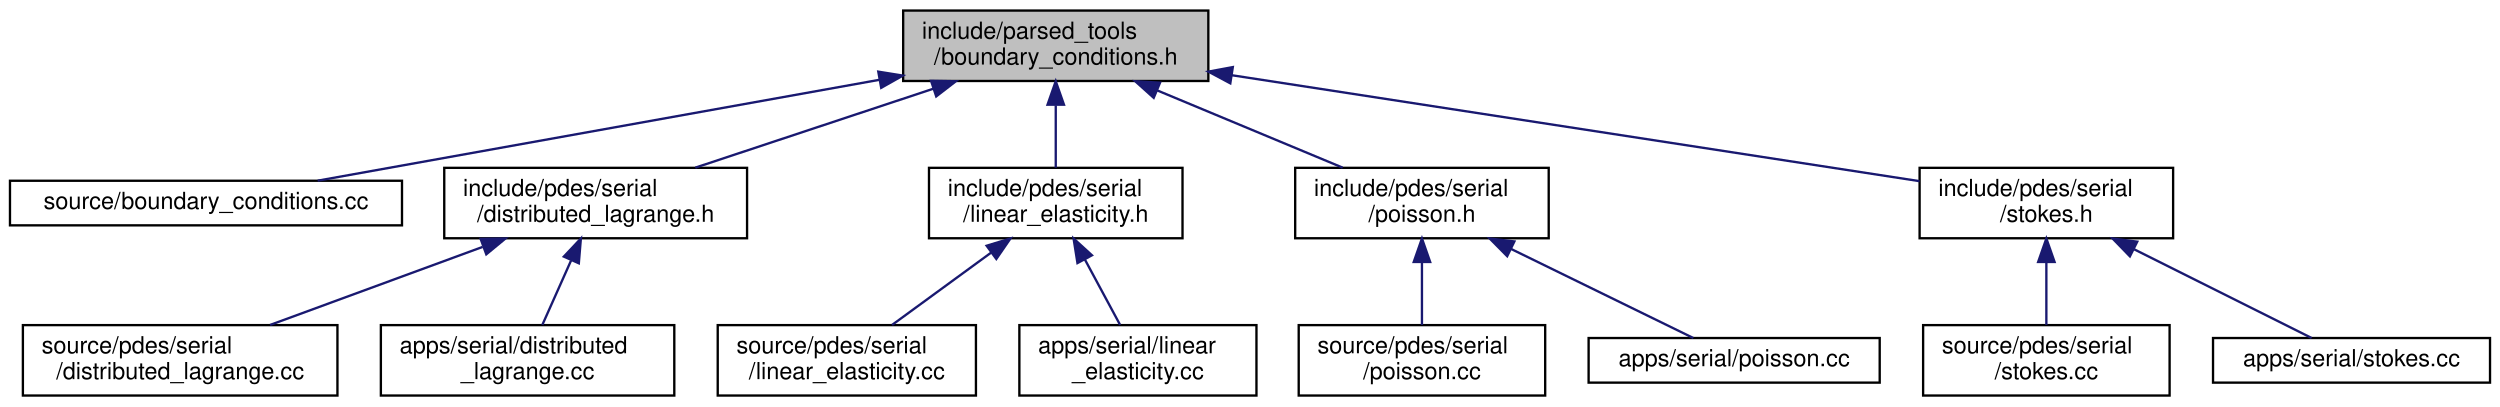
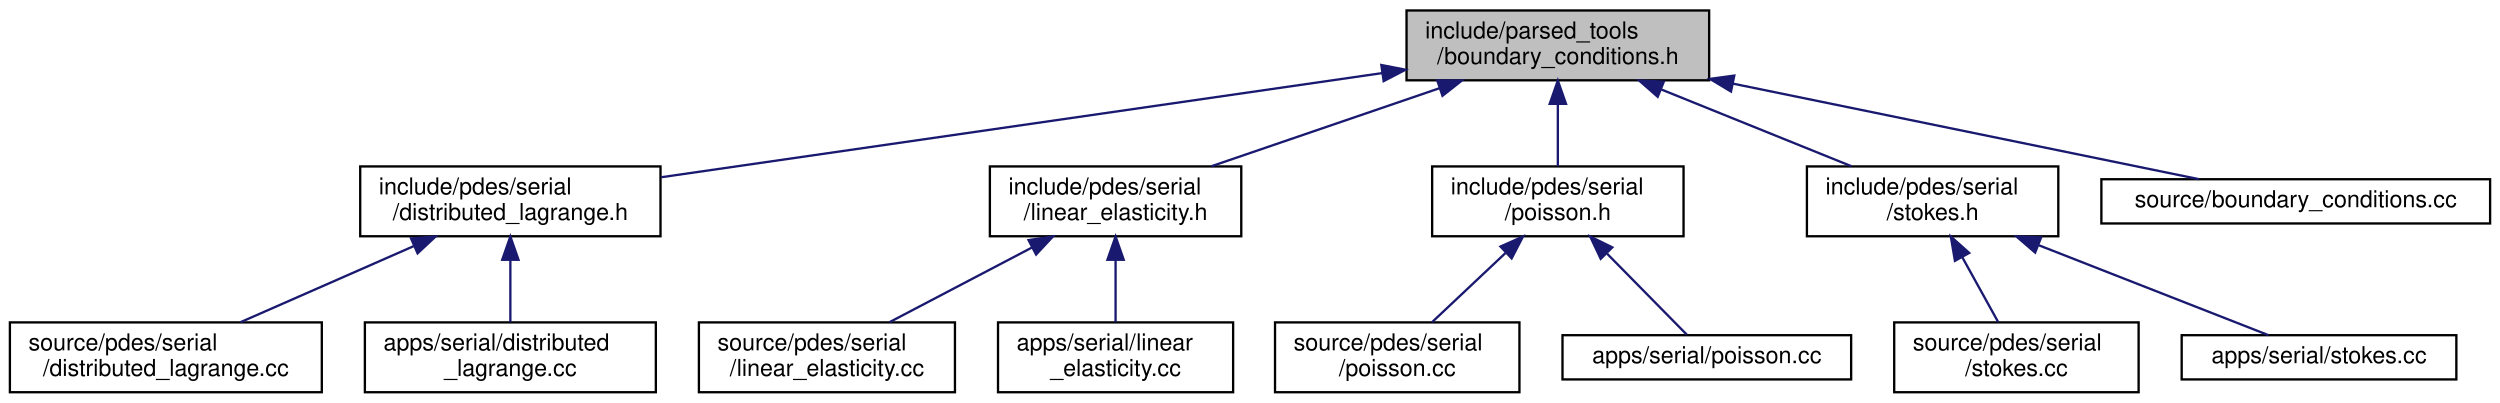
- <svg xmlns="http://www.w3.org/2000/svg" xmlns:xlink="http://www.w3.org/1999/xlink" width="1065pt" height="173pt" viewBox="0.00 0.00 1064.50 173.00">
+ <svg xmlns="http://www.w3.org/2000/svg" xmlns:xlink="http://www.w3.org/1999/xlink" width="1074pt" height="173pt" viewBox="0.00 0.00 1073.50 173.00">
  <g id="graph0" class="graph" transform="scale(1 1) rotate(0) translate(4 169)">
    <g id="node1" class="node">
      <g id="a_node1">
        <a xlink:title=" ">
-           <polygon fill="#bfbfbf" stroke="black" points="380.5,-134.5 380.5,-164.5 510.5,-164.5 510.5,-134.5 380.5,-134.5" />
-           <text text-anchor="start" x="388.5" y="-152.5" font-family="Helvetica,sans-Serif" font-size="10.00">include/parsed_tools</text>
-           <text text-anchor="middle" x="445.5" y="-141.5" font-family="Helvetica,sans-Serif" font-size="10.00">/boundary_conditions.h</text>
+           <polygon fill="#bfbfbf" stroke="black" points="600,-134.5 600,-164.5 730,-164.5 730,-134.5 600,-134.5" />
+           <text text-anchor="start" x="608" y="-152.5" font-family="Helvetica,sans-Serif" font-size="10.00">include/parsed_tools</text>
+           <text text-anchor="middle" x="665" y="-141.5" font-family="Helvetica,sans-Serif" font-size="10.00">/boundary_conditions.h</text>
        </a>
      </g>
    </g>
    <g id="node2" class="node">
      <g id="a_node2">
-         <a xlink:href="boundary__conditions_8cc.html" target="_top" xlink:title=" ">
-           <polygon fill="none" stroke="black" points="0,-73 0,-92 167,-92 167,-73 0,-73" />
-           <text text-anchor="middle" x="83.5" y="-80" font-family="Helvetica,sans-Serif" font-size="10.00">source/boundary_conditions.cc</text>
+         <a xlink:href="distributed__lagrange_8h.html" target="_top" xlink:title=" ">
+           <polygon fill="none" stroke="black" points="150.5,-67.5 150.5,-97.5 279.5,-97.5 279.5,-67.5 150.5,-67.5" />
+           <text text-anchor="start" x="158.5" y="-85.5" font-family="Helvetica,sans-Serif" font-size="10.00">include/pdes/serial</text>
+           <text text-anchor="middle" x="215" y="-74.5" font-family="Helvetica,sans-Serif" font-size="10.00">/distributed_lagrange.h</text>
        </a>
      </g>
    </g>
    <g id="edge1" class="edge">
-       <path fill="none" stroke="midnightblue" d="M370.45,-135.02C298.5,-122.1 192.08,-103 131.09,-92.04" />
-       <polygon fill="midnightblue" stroke="midnightblue" points="369.9,-138.48 380.36,-136.8 371.14,-131.59 369.9,-138.48" />
+       <path fill="none" stroke="midnightblue" d="M589.52,-137.6C502.75,-125.06 361.77,-104.7 279.78,-92.86" />
+       <polygon fill="midnightblue" stroke="midnightblue" points="589.17,-141.08 599.57,-139.05 590.17,-134.15 589.17,-141.08" />
+     </g>
+     <g id="node5" class="node">
+       <g id="a_node5">
+         <a xlink:href="linear__elasticity_8h.html" target="_top" xlink:title=" ">
+           <polygon fill="none" stroke="black" points="421,-67.5 421,-97.5 529,-97.5 529,-67.5 421,-67.5" />
+           <text text-anchor="start" x="429" y="-85.5" font-family="Helvetica,sans-Serif" font-size="10.00">include/pdes/serial</text>
+           <text text-anchor="middle" x="475" y="-74.5" font-family="Helvetica,sans-Serif" font-size="10.00">/linear_elasticity.h</text>
+         </a>
+       </g>
+     </g>
+     <g id="edge4" class="edge">
+       <path fill="none" stroke="midnightblue" d="M614.11,-131.09C583.44,-120.6 544.89,-107.41 516.15,-97.58" />
+       <polygon fill="midnightblue" stroke="midnightblue" points="613.18,-134.47 623.77,-134.4 615.44,-127.85 613.18,-134.47" />
+     </g>
+     <g id="node8" class="node">
+       <g id="a_node8">
+         <a xlink:href="poisson_8h.html" target="_top" xlink:title=" ">
+           <polygon fill="none" stroke="black" points="611,-67.5 611,-97.5 719,-97.5 719,-67.5 611,-67.5" />
+           <text text-anchor="start" x="619" y="-85.5" font-family="Helvetica,sans-Serif" font-size="10.00">include/pdes/serial</text>
+           <text text-anchor="middle" x="665" y="-74.5" font-family="Helvetica,sans-Serif" font-size="10.00">/poisson.h</text>
+         </a>
+       </g>
+     </g>
+     <g id="edge7" class="edge">
+       <path fill="none" stroke="midnightblue" d="M665,-124.11C665,-115.15 665,-105.32 665,-97.58" />
+       <polygon fill="midnightblue" stroke="midnightblue" points="661.5,-124.4 665,-134.4 668.5,-124.4 661.5,-124.4" />
+     </g>
+     <g id="node11" class="node">
+       <g id="a_node11">
+         <a xlink:href="stokes_8h.html" target="_top" xlink:title=" ">
+           <polygon fill="none" stroke="black" points="772,-67.5 772,-97.5 880,-97.5 880,-67.5 772,-67.5" />
+           <text text-anchor="start" x="780" y="-85.5" font-family="Helvetica,sans-Serif" font-size="10.00">include/pdes/serial</text>
+           <text text-anchor="middle" x="826" y="-74.5" font-family="Helvetica,sans-Serif" font-size="10.00">/stokes.h</text>
+         </a>
+       </g>
+     </g>
+     <g id="edge10" class="edge">
+       <path fill="none" stroke="midnightblue" d="M709.48,-130.54C735.24,-120.14 767.2,-107.24 791.13,-97.58" />
+       <polygon fill="midnightblue" stroke="midnightblue" points="707.9,-127.41 699.93,-134.4 710.52,-133.9 707.9,-127.41" />
+     </g>
+     <g id="node14" class="node">
+       <g id="a_node14">
+         <a xlink:href="boundary__conditions_8cc.html" target="_top" xlink:title=" ">
+           <polygon fill="none" stroke="black" points="898.5,-73 898.5,-92 1065.5,-92 1065.5,-73 898.5,-73" />
+           <text text-anchor="middle" x="982" y="-80" font-family="Helvetica,sans-Serif" font-size="10.00">source/boundary_conditions.cc</text>
+         </a>
+       </g>
+     </g>
+     <g id="edge13" class="edge">
+       <path fill="none" stroke="midnightblue" d="M740.13,-133.09C802.78,-120.25 889.7,-102.43 940.48,-92.01" />
+       <polygon fill="midnightblue" stroke="midnightblue" points="739.39,-129.67 730.3,-135.11 740.8,-136.53 739.39,-129.67" />
    </g>
    <g id="node3" class="node">
      <g id="a_node3">
-         <a xlink:href="distributed__lagrange_8h.html" target="_top" xlink:title=" ">
-           <polygon fill="none" stroke="black" points="185,-67.5 185,-97.5 314,-97.5 314,-67.5 185,-67.5" />
-           <text text-anchor="start" x="193" y="-85.5" font-family="Helvetica,sans-Serif" font-size="10.00">include/pdes/serial</text>
-           <text text-anchor="middle" x="249.5" y="-74.5" font-family="Helvetica,sans-Serif" font-size="10.00">/distributed_lagrange.h</text>
+         <a xlink:href="source_2pdes_2serial_2distributed__lagrange_8cc.html" target="_top" xlink:title=" ">
+           <polygon fill="none" stroke="black" points="0,-0.5 0,-30.5 134,-30.5 134,-0.5 0,-0.5" />
+           <text text-anchor="start" x="8" y="-18.5" font-family="Helvetica,sans-Serif" font-size="10.00">source/pdes/serial</text>
+           <text text-anchor="middle" x="67" y="-7.5" font-family="Helvetica,sans-Serif" font-size="10.00">/distributed_lagrange.cc</text>
        </a>
      </g>
    </g>
    <g id="edge2" class="edge">
-       <path fill="none" stroke="midnightblue" d="M393.42,-131.23C361.71,-120.71 321.72,-107.45 291.95,-97.58" />
-       <polygon fill="midnightblue" stroke="midnightblue" points="392.38,-134.57 402.97,-134.4 394.58,-127.93 392.38,-134.57" />
+       <path fill="none" stroke="midnightblue" d="M173.49,-63.27C149.92,-52.92 120.86,-40.15 99.05,-30.58" />
+       <polygon fill="midnightblue" stroke="midnightblue" points="172.32,-66.58 182.89,-67.4 175.14,-60.17 172.32,-66.58" />
+     </g>
+     <g id="node4" class="node">
+       <g id="a_node4">
+         <a xlink:href="apps_2serial_2distributed__lagrange_8cc.html" target="_top" xlink:title=" ">
+           <polygon fill="none" stroke="black" points="152.5,-0.5 152.5,-30.5 277.5,-30.5 277.5,-0.5 152.5,-0.5" />
+           <text text-anchor="start" x="160.5" y="-18.5" font-family="Helvetica,sans-Serif" font-size="10.00">apps/serial/distributed</text>
+           <text text-anchor="middle" x="215" y="-7.5" font-family="Helvetica,sans-Serif" font-size="10.00">_lagrange.cc</text>
+         </a>
+       </g>
+     </g>
+     <g id="edge3" class="edge">
+       <path fill="none" stroke="midnightblue" d="M215,-57.11C215,-48.15 215,-38.32 215,-30.58" />
+       <polygon fill="midnightblue" stroke="midnightblue" points="211.5,-57.4 215,-67.4 218.5,-57.4 211.5,-57.4" />
    </g>
    <g id="node6" class="node">
      <g id="a_node6">
-         <a xlink:href="linear__elasticity_8h.html" target="_top" xlink:title=" ">
-           <polygon fill="none" stroke="black" points="391.5,-67.5 391.5,-97.5 499.5,-97.5 499.5,-67.5 391.5,-67.5" />
-           <text text-anchor="start" x="399.5" y="-85.5" font-family="Helvetica,sans-Serif" font-size="10.00">include/pdes/serial</text>
-           <text text-anchor="middle" x="445.5" y="-74.5" font-family="Helvetica,sans-Serif" font-size="10.00">/linear_elasticity.h</text>
+         <a xlink:href="source_2pdes_2serial_2linear__elasticity_8cc.html" target="_top" xlink:title=" ">
+           <polygon fill="none" stroke="black" points="296,-0.5 296,-30.5 406,-30.5 406,-0.5 296,-0.5" />
+           <text text-anchor="start" x="304" y="-18.5" font-family="Helvetica,sans-Serif" font-size="10.00">source/pdes/serial</text>
+           <text text-anchor="middle" x="351" y="-7.5" font-family="Helvetica,sans-Serif" font-size="10.00">/linear_elasticity.cc</text>
        </a>
      </g>
    </g>
    <g id="edge5" class="edge">
-       <path fill="none" stroke="midnightblue" d="M445.5,-124.11C445.5,-115.15 445.5,-105.32 445.5,-97.58" />
-       <polygon fill="midnightblue" stroke="midnightblue" points="442,-124.4 445.5,-134.4 449,-124.4 442,-124.4" />
+       <path fill="none" stroke="midnightblue" d="M439.16,-62.71C419.61,-52.46 395.8,-39.98 377.85,-30.58" />
+       <polygon fill="midnightblue" stroke="midnightblue" points="437.61,-65.85 448.09,-67.4 440.86,-59.65 437.61,-65.85" />
+     </g>
+     <g id="node7" class="node">
+       <g id="a_node7">
+         <a xlink:href="apps_2serial_2linear__elasticity_8cc.html" target="_top" xlink:title=" ">
+           <polygon fill="none" stroke="black" points="424.5,-0.5 424.5,-30.5 525.5,-30.5 525.5,-0.5 424.5,-0.5" />
+           <text text-anchor="start" x="432.5" y="-18.5" font-family="Helvetica,sans-Serif" font-size="10.00">apps/serial/linear</text>
+           <text text-anchor="middle" x="475" y="-7.5" font-family="Helvetica,sans-Serif" font-size="10.00">_elasticity.cc</text>
+         </a>
+       </g>
+     </g>
+     <g id="edge6" class="edge">
+       <path fill="none" stroke="midnightblue" d="M475,-57.11C475,-48.15 475,-38.32 475,-30.58" />
+       <polygon fill="midnightblue" stroke="midnightblue" points="471.5,-57.4 475,-67.4 478.5,-57.4 471.5,-57.4" />
    </g>
    <g id="node9" class="node">
      <g id="a_node9">
-         <a xlink:href="poisson_8h.html" target="_top" xlink:title=" ">
-           <polygon fill="none" stroke="black" points="547.5,-67.5 547.5,-97.5 655.5,-97.5 655.5,-67.5 547.5,-67.5" />
-           <text text-anchor="start" x="555.5" y="-85.5" font-family="Helvetica,sans-Serif" font-size="10.00">include/pdes/serial</text>
-           <text text-anchor="middle" x="601.5" y="-74.5" font-family="Helvetica,sans-Serif" font-size="10.00">/poisson.h</text>
+         <a xlink:href="source_2pdes_2serial_2poisson_8cc.html" target="_top" xlink:title=" ">
+           <polygon fill="none" stroke="black" points="543.5,-0.5 543.5,-30.5 648.5,-30.5 648.5,-0.5 543.5,-0.5" />
+           <text text-anchor="start" x="551.5" y="-18.5" font-family="Helvetica,sans-Serif" font-size="10.00">source/pdes/serial</text>
+           <text text-anchor="middle" x="596" y="-7.5" font-family="Helvetica,sans-Serif" font-size="10.00">/poisson.cc</text>
        </a>
      </g>
    </g>
    <g id="edge8" class="edge">
-       <path fill="none" stroke="midnightblue" d="M488.59,-130.54C513.56,-120.14 544.53,-107.24 567.72,-97.58" />
-       <polygon fill="midnightblue" stroke="midnightblue" points="487.23,-127.32 479.35,-134.4 489.93,-133.78 487.23,-127.32" />
+       <path fill="none" stroke="midnightblue" d="M642.51,-60.31C632.16,-50.56 620.16,-39.26 610.94,-30.58" />
+       <polygon fill="midnightblue" stroke="midnightblue" points="640.35,-63.09 650.03,-67.4 645.15,-57.99 640.35,-63.09" />
+     </g>
+     <g id="node10" class="node">
+       <g id="a_node10">
+         <a xlink:href="apps_2serial_2poisson_8cc.html" target="_top" xlink:title=" ">
+           <polygon fill="none" stroke="black" points="667,-6 667,-25 791,-25 791,-6 667,-6" />
+           <text text-anchor="middle" x="729" y="-13" font-family="Helvetica,sans-Serif" font-size="10.00">apps/serial/poisson.cc</text>
+         </a>
+       </g>
+     </g>
+     <g id="edge9" class="edge">
+       <path fill="none" stroke="midnightblue" d="M686.17,-60C697.85,-48.13 711.72,-34.05 720.44,-25.19" />
+       <polygon fill="midnightblue" stroke="midnightblue" points="683.41,-57.81 678.89,-67.4 688.4,-62.73 683.41,-57.81" />
    </g>
    <g id="node12" class="node">
      <g id="a_node12">
-         <a xlink:href="stokes_8h.html" target="_top" xlink:title=" ">
-           <polygon fill="none" stroke="black" points="813.5,-67.5 813.5,-97.5 921.5,-97.5 921.5,-67.5 813.5,-67.5" />
-           <text text-anchor="start" x="821.5" y="-85.5" font-family="Helvetica,sans-Serif" font-size="10.00">include/pdes/serial</text>
-           <text text-anchor="middle" x="867.5" y="-74.5" font-family="Helvetica,sans-Serif" font-size="10.00">/stokes.h</text>
+         <a xlink:href="source_2pdes_2serial_2stokes_8cc.html" target="_top" xlink:title=" ">
+           <polygon fill="none" stroke="black" points="809.5,-0.5 809.5,-30.5 914.5,-30.5 914.5,-0.5 809.5,-0.5" />
+           <text text-anchor="start" x="817.5" y="-18.5" font-family="Helvetica,sans-Serif" font-size="10.00">source/pdes/serial</text>
+           <text text-anchor="middle" x="862" y="-7.5" font-family="Helvetica,sans-Serif" font-size="10.00">/stokes.cc</text>
        </a>
      </g>
    </g>
    <g id="edge11" class="edge">
-       <path fill="none" stroke="midnightblue" d="M520.52,-136.95C604.65,-123.99 739.05,-103.28 813.48,-91.82" />
-       <polygon fill="midnightblue" stroke="midnightblue" points="519.86,-133.5 510.51,-138.49 520.93,-140.42 519.86,-133.5" />
-     </g>
-     <g id="node4" class="node">
-       <g id="a_node4">
-         <a xlink:href="source_2pdes_2serial_2distributed__lagrange_8cc.html" target="_top" xlink:title=" ">
-           <polygon fill="none" stroke="black" points="5.5,-0.5 5.5,-30.5 139.5,-30.5 139.5,-0.5 5.5,-0.5" />
-           <text text-anchor="start" x="13.5" y="-18.5" font-family="Helvetica,sans-Serif" font-size="10.00">source/pdes/serial</text>
-           <text text-anchor="middle" x="72.5" y="-7.5" font-family="Helvetica,sans-Serif" font-size="10.00">/distributed_lagrange.cc</text>
-         </a>
-       </g>
-     </g>
-     <g id="edge3" class="edge">
-       <path fill="none" stroke="midnightblue" d="M201.35,-63.82C172.9,-53.37 137.37,-40.32 110.83,-30.58" />
-       <polygon fill="midnightblue" stroke="midnightblue" points="200.5,-67.23 211.09,-67.4 202.91,-60.66 200.5,-67.23" />
-     </g>
-     <g id="node5" class="node">
-       <g id="a_node5">
-         <a xlink:href="apps_2serial_2distributed__lagrange_8cc.html" target="_top" xlink:title=" ">
-           <polygon fill="none" stroke="black" points="158,-0.5 158,-30.5 283,-30.5 283,-0.5 158,-0.5" />
-           <text text-anchor="start" x="166" y="-18.5" font-family="Helvetica,sans-Serif" font-size="10.00">apps/serial/distributed</text>
-           <text text-anchor="middle" x="220.5" y="-7.5" font-family="Helvetica,sans-Serif" font-size="10.00">_lagrange.cc</text>
-         </a>
-       </g>
-     </g>
-     <g id="edge4" class="edge">
-       <path fill="none" stroke="midnightblue" d="M239.01,-57.99C234.91,-48.8 230.35,-38.58 226.78,-30.58" />
-       <polygon fill="midnightblue" stroke="midnightblue" points="235.94,-59.69 243.21,-67.4 242.33,-56.84 235.94,-59.69" />
-     </g>
-     <g id="node7" class="node">
-       <g id="a_node7">
-         <a xlink:href="source_2pdes_2serial_2linear__elasticity_8cc.html" target="_top" xlink:title=" ">
-           <polygon fill="none" stroke="black" points="301.5,-0.5 301.5,-30.5 411.5,-30.5 411.5,-0.5 301.5,-0.5" />
-           <text text-anchor="start" x="309.5" y="-18.5" font-family="Helvetica,sans-Serif" font-size="10.00">source/pdes/serial</text>
-           <text text-anchor="middle" x="356.5" y="-7.5" font-family="Helvetica,sans-Serif" font-size="10.00">/linear_elasticity.cc</text>
-         </a>
-       </g>
-     </g>
-     <g id="edge6" class="edge">
-       <path fill="none" stroke="midnightblue" d="M418.05,-61.45C404.36,-51.45 388.13,-39.6 375.77,-30.58" />
-       <polygon fill="midnightblue" stroke="midnightblue" points="416.05,-64.32 426.19,-67.4 420.18,-58.67 416.05,-64.32" />
-     </g>
-     <g id="node8" class="node">
-       <g id="a_node8">
-         <a xlink:href="apps_2serial_2linear__elasticity_8cc.html" target="_top" xlink:title=" ">
-           <polygon fill="none" stroke="black" points="430,-0.5 430,-30.5 531,-30.5 531,-0.5 430,-0.5" />
-           <text text-anchor="start" x="438" y="-18.5" font-family="Helvetica,sans-Serif" font-size="10.00">apps/serial/linear</text>
-           <text text-anchor="middle" x="480.5" y="-7.5" font-family="Helvetica,sans-Serif" font-size="10.00">_elasticity.cc</text>
-         </a>
-       </g>
-     </g>
-     <g id="edge7" class="edge">
-       <path fill="none" stroke="midnightblue" d="M457.84,-58.58C462.87,-49.24 468.52,-38.75 472.92,-30.58" />
-       <polygon fill="midnightblue" stroke="midnightblue" points="454.75,-56.93 453.09,-67.4 460.92,-60.25 454.75,-56.93" />
-     </g>
-     <g id="node10" class="node">
-       <g id="a_node10">
-         <a xlink:href="source_2pdes_2serial_2poisson_8cc.html" target="_top" xlink:title=" ">
-           <polygon fill="none" stroke="black" points="549,-0.5 549,-30.5 654,-30.5 654,-0.5 549,-0.5" />
-           <text text-anchor="start" x="557" y="-18.5" font-family="Helvetica,sans-Serif" font-size="10.00">source/pdes/serial</text>
-           <text text-anchor="middle" x="601.5" y="-7.5" font-family="Helvetica,sans-Serif" font-size="10.00">/poisson.cc</text>
-         </a>
-       </g>
-     </g>
-     <g id="edge9" class="edge">
-       <path fill="none" stroke="midnightblue" d="M601.5,-57.11C601.5,-48.15 601.5,-38.32 601.5,-30.58" />
-       <polygon fill="midnightblue" stroke="midnightblue" points="598,-57.4 601.5,-67.4 605,-57.4 598,-57.4" />
-     </g>
-     <g id="node11" class="node">
-       <g id="a_node11">
-         <a xlink:href="apps_2serial_2poisson_8cc.html" target="_top" xlink:title=" ">
-           <polygon fill="none" stroke="black" points="672.5,-6 672.5,-25 796.5,-25 796.5,-6 672.5,-6" />
-           <text text-anchor="middle" x="734.5" y="-13" font-family="Helvetica,sans-Serif" font-size="10.00">apps/serial/poisson.cc</text>
-         </a>
-       </g>
-     </g>
-     <g id="edge10" class="edge">
-       <path fill="none" stroke="midnightblue" d="M639.42,-62.97C664.97,-50.48 697.47,-34.6 717.09,-25.01" />
-       <polygon fill="midnightblue" stroke="midnightblue" points="637.81,-59.86 630.36,-67.4 640.88,-66.15 637.81,-59.86" />
+       <path fill="none" stroke="midnightblue" d="M838.7,-58.58C843.87,-49.24 849.68,-38.75 854.2,-30.58" />
+       <polygon fill="midnightblue" stroke="midnightblue" points="835.59,-56.95 833.81,-67.4 841.72,-60.34 835.59,-56.95" />
    </g>
    <g id="node13" class="node">
      <g id="a_node13">
-         <a xlink:href="source_2pdes_2serial_2stokes_8cc.html" target="_top" xlink:title=" ">
-           <polygon fill="none" stroke="black" points="815,-0.5 815,-30.5 920,-30.5 920,-0.5 815,-0.5" />
-           <text text-anchor="start" x="823" y="-18.5" font-family="Helvetica,sans-Serif" font-size="10.00">source/pdes/serial</text>
-           <text text-anchor="middle" x="867.5" y="-7.5" font-family="Helvetica,sans-Serif" font-size="10.00">/stokes.cc</text>
+         <a xlink:href="apps_2serial_2stokes_8cc.html" target="_top" xlink:title=" ">
+           <polygon fill="none" stroke="black" points="933,-6 933,-25 1051,-25 1051,-6 933,-6" />
+           <text text-anchor="middle" x="992" y="-13" font-family="Helvetica,sans-Serif" font-size="10.00">apps/serial/stokes.cc</text>
        </a>
      </g>
    </g>
    <g id="edge12" class="edge">
-       <path fill="none" stroke="midnightblue" d="M867.5,-57.11C867.5,-48.15 867.5,-38.32 867.5,-30.58" />
-       <polygon fill="midnightblue" stroke="midnightblue" points="864,-57.4 867.5,-67.4 871,-57.4 864,-57.4" />
-     </g>
-     <g id="node14" class="node">
-       <g id="a_node14">
-         <a xlink:href="apps_2serial_2stokes_8cc.html" target="_top" xlink:title=" ">
-           <polygon fill="none" stroke="black" points="938.5,-6 938.5,-25 1056.5,-25 1056.5,-6 938.5,-6" />
-           <text text-anchor="middle" x="997.5" y="-13" font-family="Helvetica,sans-Serif" font-size="10.00">apps/serial/stokes.cc</text>
-         </a>
-       </g>
-     </g>
-     <g id="edge13" class="edge">
-       <path fill="none" stroke="midnightblue" d="M904.89,-62.8C929.82,-50.34 961.39,-34.56 980.49,-25.01" />
-       <polygon fill="midnightblue" stroke="midnightblue" points="903.09,-59.79 895.71,-67.4 906.22,-66.05 903.09,-59.79" />
+       <path fill="none" stroke="midnightblue" d="M871.66,-63.62C903.79,-51.04 945.35,-34.77 970.27,-25.01" />
+       <polygon fill="midnightblue" stroke="midnightblue" points="870.05,-60.49 862.02,-67.4 872.61,-67.01 870.05,-60.49" />
    </g>
  </g>
</svg>
